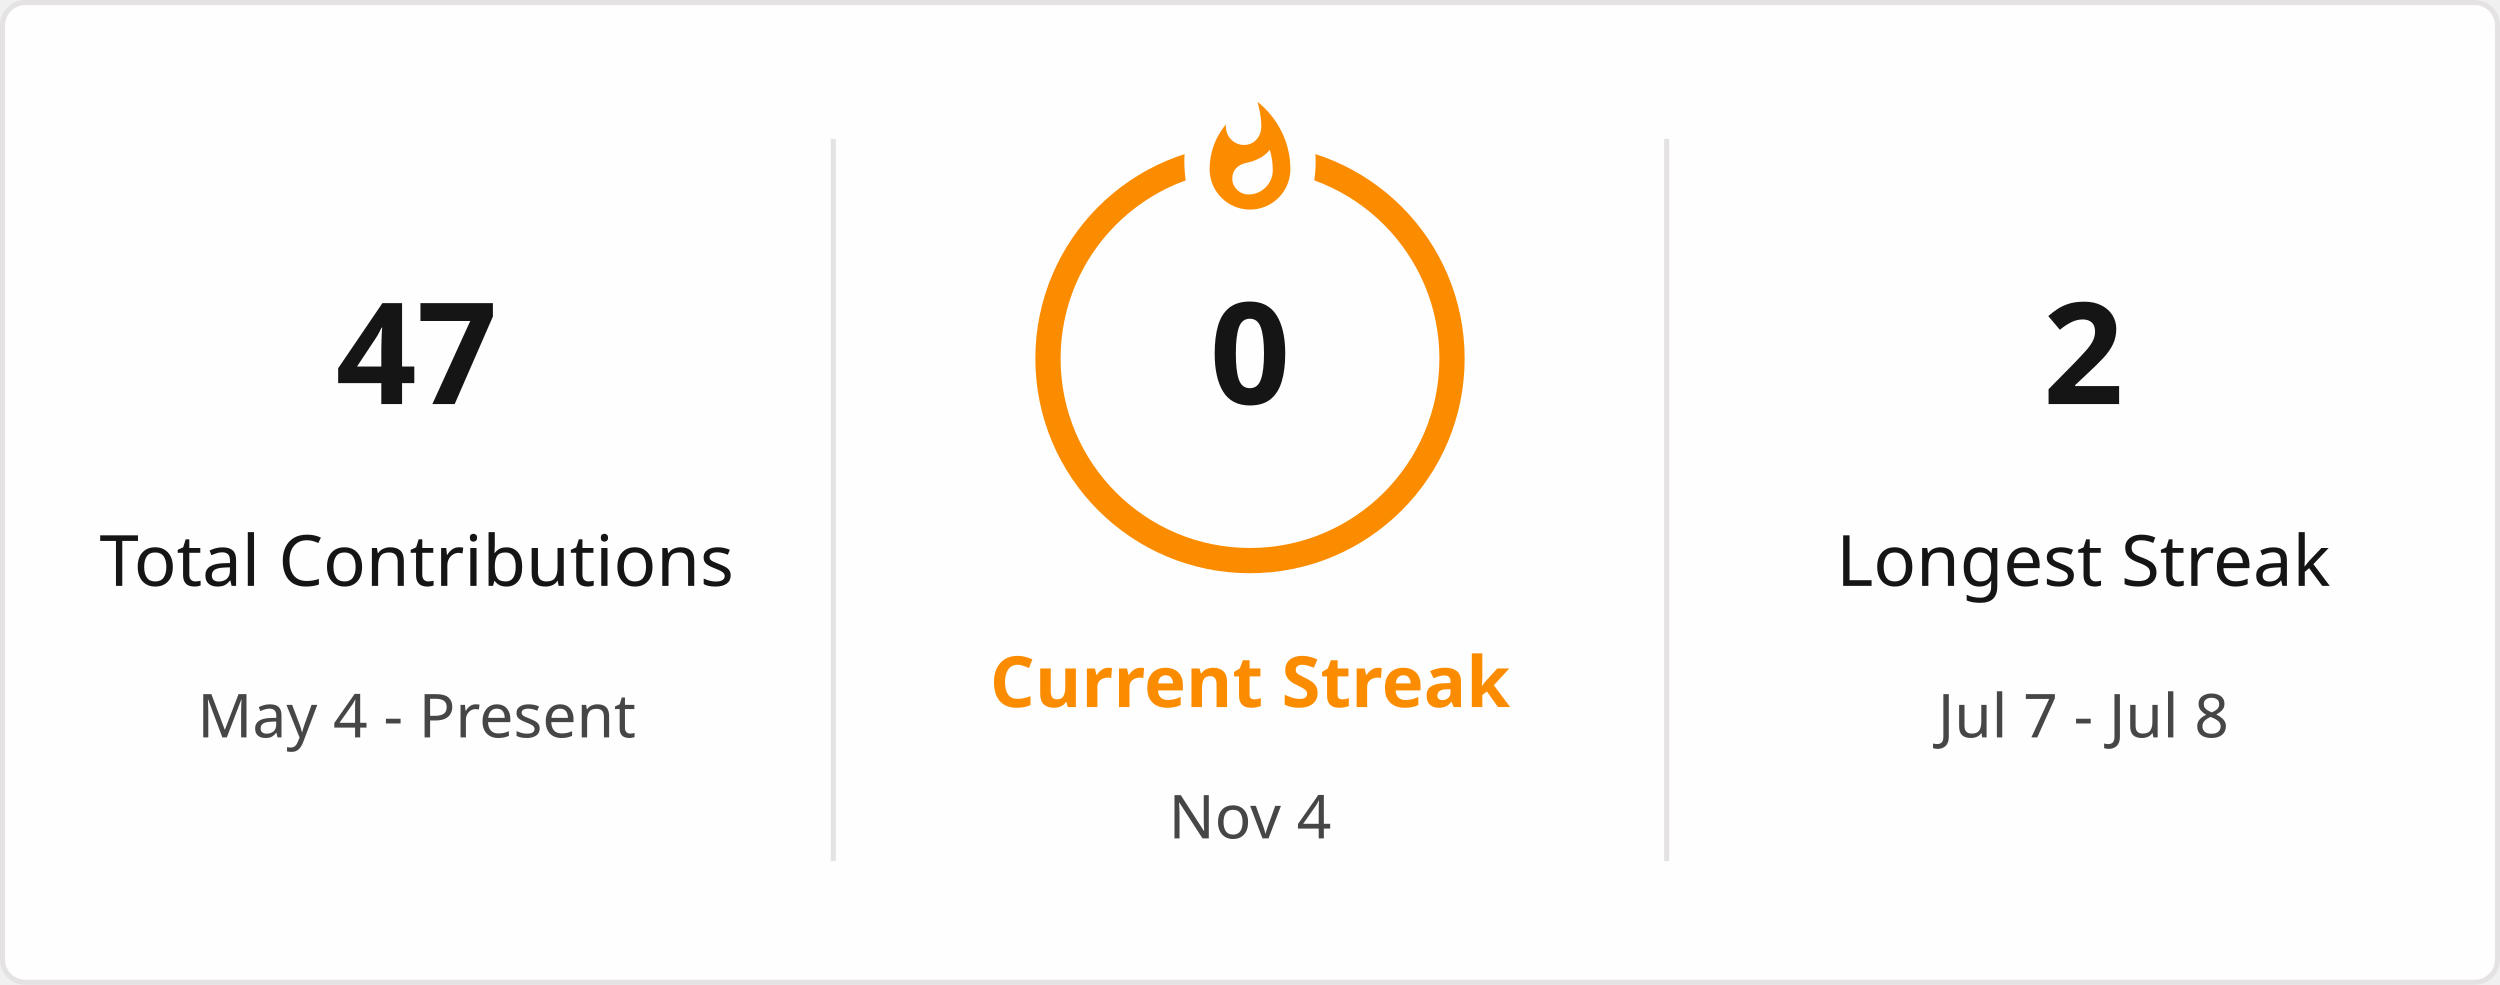
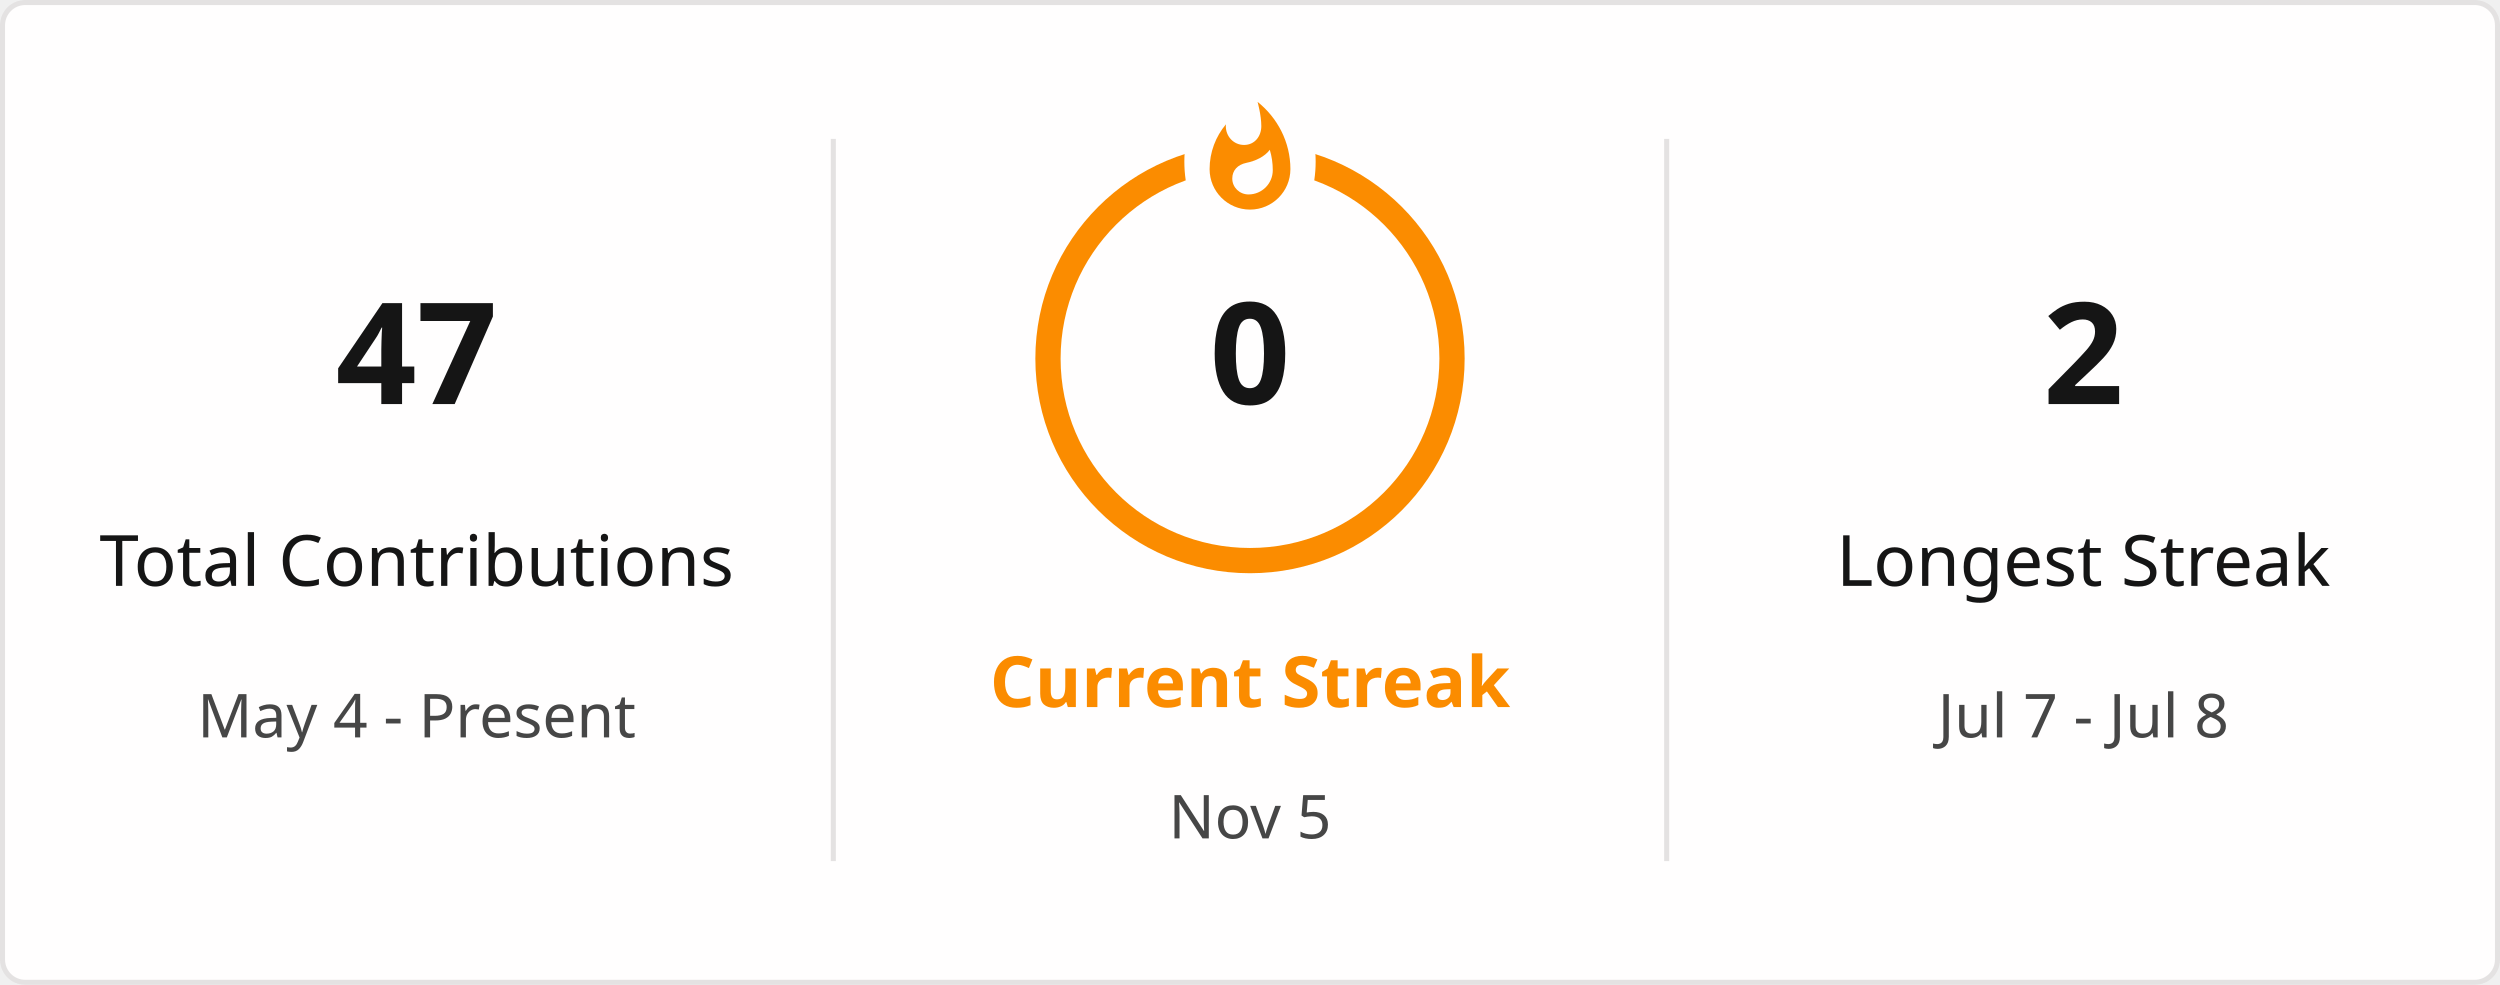
<svg xmlns="http://www.w3.org/2000/svg" style="isolation: isolate" viewBox="0 0 495 195" width="495px" height="195px" direction="ltr">
  <defs>
    <clipPath id="outer_rectangle">
      <rect width="495" height="195" rx="4.5" />
    </clipPath>
    <mask id="mask_out_ring_behind_fire">
      <rect width="495" height="195" fill="white" />
      <ellipse id="mask-ellipse" cx="247.5" cy="32" rx="13" ry="18" fill="black" />
    </mask>
  </defs>
  <g clip-path="url(#outer_rectangle)">
    <g style="isolation: isolate">
      <rect stroke="#E4E2E2" fill="#FFFEFE" rx="4.5" x="0.5" y="0.5" width="494" height="194" />
    </g>
    <g style="isolation: isolate">
      <line x1="165" y1="28" x2="165" y2="170" vector-effect="non-scaling-stroke" stroke-width="1" stroke="#E4E2E2" stroke-linejoin="miter" stroke-linecap="square" stroke-miterlimit="3" />
      <line x1="330" y1="28" x2="330" y2="170" vector-effect="non-scaling-stroke" stroke-width="1" stroke="#E4E2E2" stroke-linejoin="miter" stroke-linecap="square" stroke-miterlimit="3" />
    </g>
    <g style="isolation: isolate">
      <g transform="translate(82.5, 48)">
        <text x="0" y="32" stroke-width="0" text-anchor="middle" fill="#151515" stroke="none" font-family="&quot;Segoe UI&quot;, Ubuntu, sans-serif" font-weight="700" font-size="28px" font-style="normal" style="opacity: 1; opacity: 1;">
                        47
                    </text>
      </g>
      <g transform="translate(82.5, 84)">
        <text x="0" y="32" stroke-width="0" text-anchor="middle" fill="#151515" stroke="none" font-family="&quot;Segoe UI&quot;, Ubuntu, sans-serif" font-weight="400" font-size="14px" font-style="normal" style="opacity: 1; opacity: 1;">
                        Total Contributions
                    </text>
      </g>
      <g transform="translate(82.5, 114)">
        <text x="0" y="32" stroke-width="0" text-anchor="middle" fill="#464646" stroke="none" font-family="&quot;Segoe UI&quot;, Ubuntu, sans-serif" font-weight="400" font-size="12px" font-style="normal" style="opacity: 1; opacity: 1;">
                        May 4 - Present
                    </text>
      </g>
    </g>
    <g style="isolation: isolate">
      <g transform="translate(247.5, 108)">
        <text x="0" y="32" stroke-width="0" text-anchor="middle" fill="#FB8C00" stroke="none" font-family="&quot;Segoe UI&quot;, Ubuntu, sans-serif" font-weight="700" font-size="14px" font-style="normal" style="opacity: 1; opacity: 1;">
                        Current Streak
                    </text>
      </g>
      <g transform="translate(247.5, 145)">
        <text x="0" y="21" stroke-width="0" text-anchor="middle" fill="#464646" stroke="none" font-family="&quot;Segoe UI&quot;, Ubuntu, sans-serif" font-weight="400" font-size="12px" font-style="normal" style="opacity: 1; opacity: 1;">
-                         Nov 4
+                         Nov 5
                    </text>
      </g>
      <g mask="url(#mask_out_ring_behind_fire)">
        <circle cx="247.5" cy="71" r="40" fill="none" stroke="#FB8C00" stroke-width="5" style="opacity: 1; opacity: 1;" />
      </g>
      <g transform="translate(247.5, 19.5)" stroke-opacity="0" style="opacity: 1; opacity: 1;">
        <path d="M -12 -0.5 L 15 -0.5 L 15 23.5 L -12 23.5 L -12 -0.5 Z" fill="none" />
        <path d="M 1.5 0.67 C 1.5 0.67 2.24 3.32 2.24 5.47 C 2.24 7.53 0.89 9.2 -1.17 9.2 C -3.23 9.2 -4.79 7.53 -4.79 5.47 L -4.76 5.11 C -6.78 7.51 -8 10.62 -8 13.99 C -8 18.41 -4.42 22 0 22 C 4.42 22 8 18.41 8 13.99 C 8 8.6 5.41 3.79 1.5 0.67 Z M -0.29 19 C -2.07 19 -3.51 17.6 -3.51 15.86 C -3.51 14.24 -2.46 13.1 -0.7 12.74 C 1.07 12.38 2.9 11.53 3.92 10.16 C 4.31 11.45 4.51 12.81 4.51 14.2 C 4.51 16.85 2.36 19 -0.29 19 Z" fill="#FB8C00" stroke-opacity="0" />
      </g>
      <g transform="translate(247.5, 48)">
        <text x="0" y="32" stroke-width="0" text-anchor="middle" fill="#151515" stroke="none" font-family="&quot;Segoe UI&quot;, Ubuntu, sans-serif" font-weight="700" font-size="28px" font-style="normal" style="font-size: 28px;">
                        0
                    </text>
      </g>
    </g>
    <g style="isolation: isolate">
      <g transform="translate(412.5, 48)">
        <text x="0" y="32" stroke-width="0" text-anchor="middle" fill="#151515" stroke="none" font-family="&quot;Segoe UI&quot;, Ubuntu, sans-serif" font-weight="700" font-size="28px" font-style="normal" style="opacity: 1; opacity: 1;">
                        2
                    </text>
      </g>
      <g transform="translate(412.5, 84)">
        <text x="0" y="32" stroke-width="0" text-anchor="middle" fill="#151515" stroke="none" font-family="&quot;Segoe UI&quot;, Ubuntu, sans-serif" font-weight="400" font-size="14px" font-style="normal" style="opacity: 1; opacity: 1;">
                        Longest Streak
                    </text>
      </g>
      <g transform="translate(412.5, 114)">
        <text x="0" y="32" stroke-width="0" text-anchor="middle" fill="#464646" stroke="none" font-family="&quot;Segoe UI&quot;, Ubuntu, sans-serif" font-weight="400" font-size="12px" font-style="normal" style="opacity: 1; opacity: 1;">
                        Jul 7 - Jul 8
                    </text>
      </g>
    </g>
  </g>
</svg>
